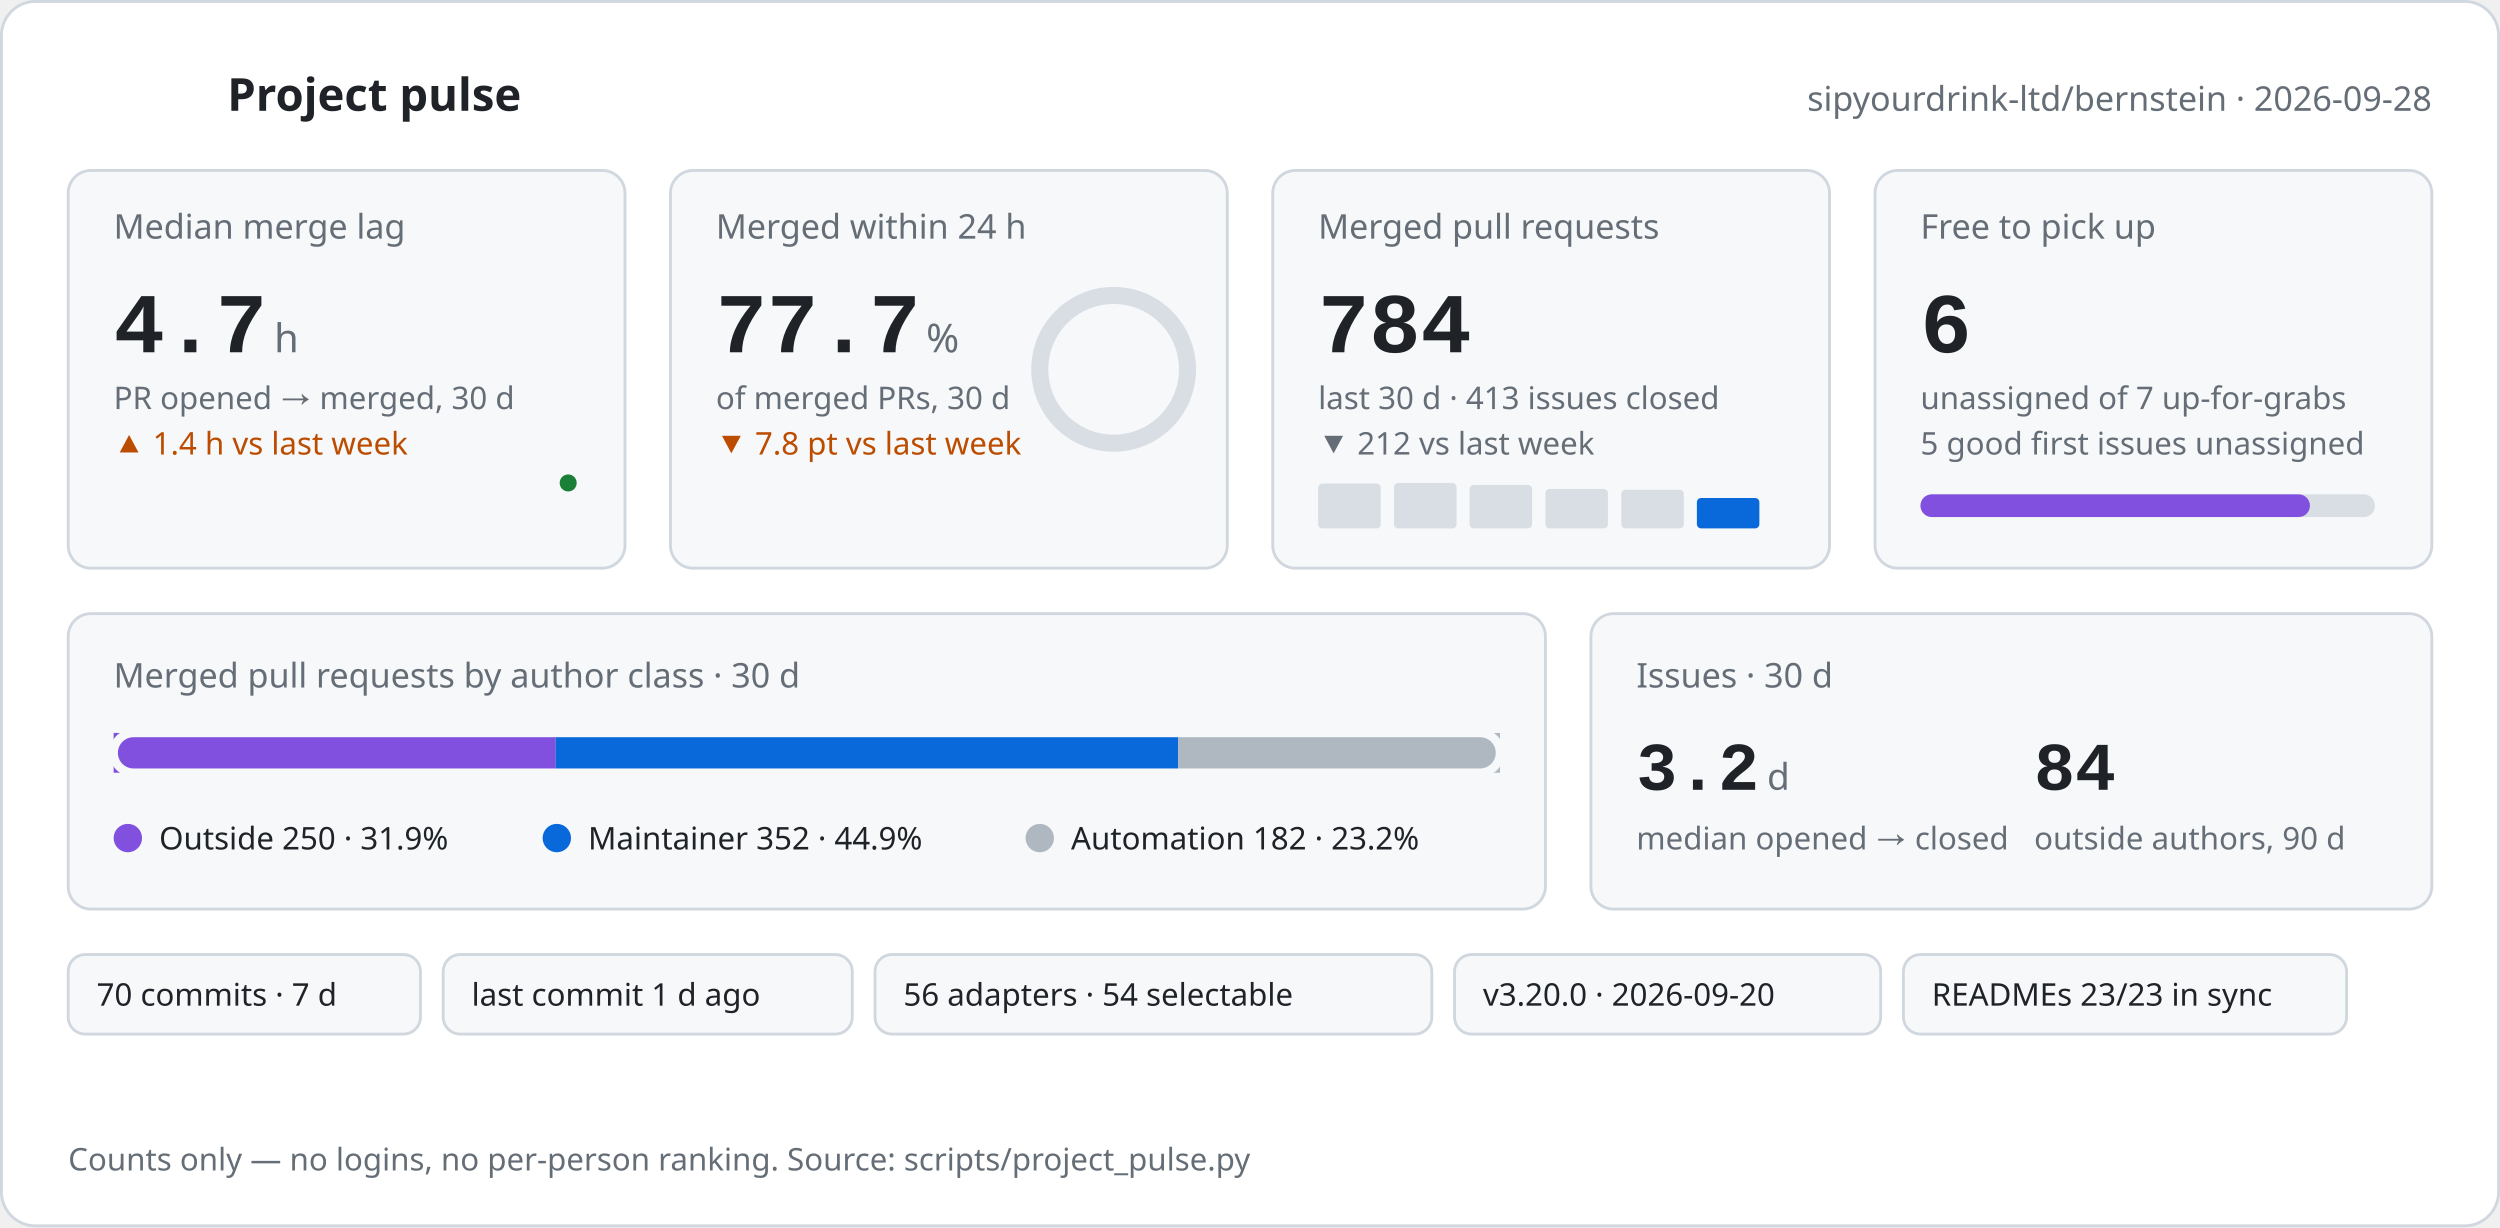
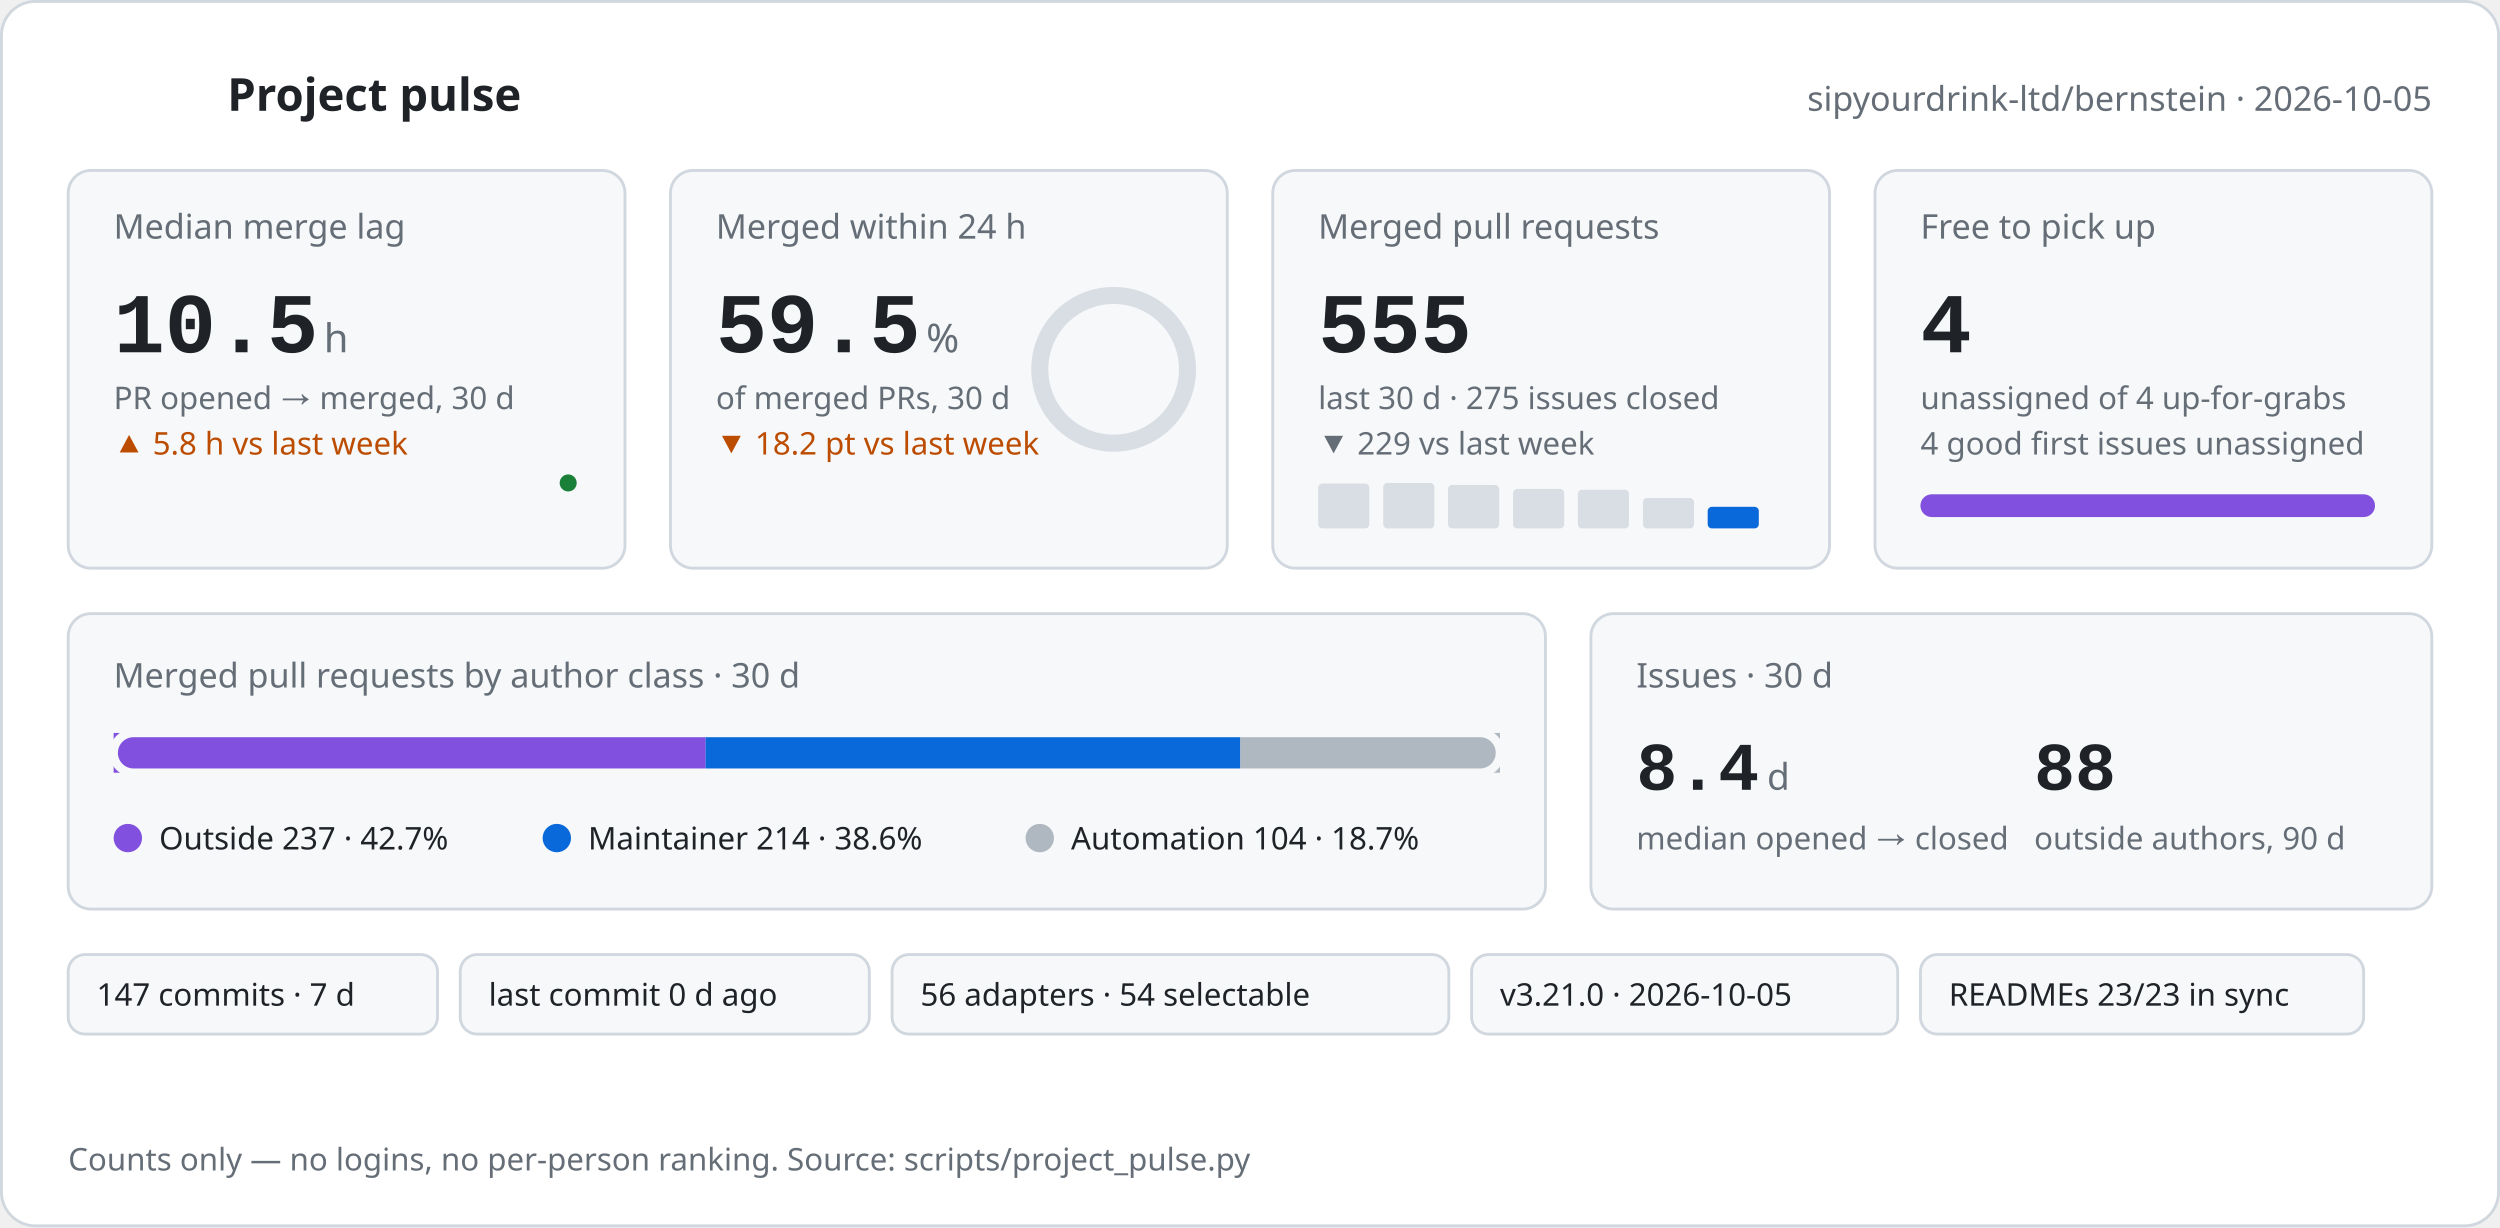
<svg xmlns="http://www.w3.org/2000/svg" width="880" height="432" viewBox="0 0 880 432" role="img" aria-labelledby="pulse-title pulse-desc">
-   <style>text{font-family:-apple-system,BlinkMacSystemFont,'Segoe UI','Noto Sans',Helvetica,Arial,sans-serif;fill:#1f2328}.mono{font-family:ui-monospace,SFMono-Regular,'SF Mono',Menlo,Consolas,'Liberation Mono',monospace}.muted{fill:#656d76}.green{fill:#1a7f37}.orange{fill:#bc4c00}@keyframes rise{from{opacity:0;transform:translateY(8px)}to{opacity:1;transform:none}}@keyframes grow{from{transform:scaleX(0)}to{transform:scaleX(1)}}@keyframes draw{to{stroke-dashoffset:0}}@keyframes ring{to{stroke-dashoffset:36.4}}.rise{animation:rise .6s cubic-bezier(.2,.7,.2,1) both}.d1{animation-delay:.05s}.d2{animation-delay:.12s}.d3{animation-delay:.19s}.d4{animation-delay:.26s}.d5{animation-delay:.33s}.d6{animation-delay:.4s}.grow{transform-box:fill-box;transform-origin:left center;animation:grow .9s cubic-bezier(.2,.7,.2,1) both .35s}.spark{fill:none;stroke-width:2;stroke-linecap:round;stroke-linejoin:round;stroke-dasharray:600;stroke-dashoffset:600;animation:draw 1.4s ease-out forwards .45s}.pulse{fill:none;stroke-width:2;stroke-linecap:round;stroke-linejoin:round;stroke-dasharray:120;stroke-dashoffset:120;animation:draw 1.2s ease-out forwards .1s}.ring{fill:none;stroke-linecap:round;animation:ring 1.3s cubic-bezier(.2,.7,.2,1) forwards .4s}@media (prefers-reduced-motion:reduce){*{animation:none!important;stroke-dashoffset:0!important}.ring{stroke-dashoffset:36.4!important}}</style>
+   <style>text{font-family:-apple-system,BlinkMacSystemFont,'Segoe UI','Noto Sans',Helvetica,Arial,sans-serif;fill:#1f2328}.mono{font-family:ui-monospace,SFMono-Regular,'SF Mono',Menlo,Consolas,'Liberation Mono',monospace}.muted{fill:#656d76}.green{fill:#1a7f37}.orange{fill:#bc4c00}@keyframes rise{from{opacity:0;transform:translateY(8px)}to{opacity:1;transform:none}}@keyframes grow{from{transform:scaleX(0)}to{transform:scaleX(1)}}@keyframes draw{to{stroke-dashoffset:0}}@keyframes ring{to{stroke-dashoffset:66.2}}.rise{animation:rise .6s cubic-bezier(.2,.7,.2,1) both}.d1{animation-delay:.05s}.d2{animation-delay:.12s}.d3{animation-delay:.19s}.d4{animation-delay:.26s}.d5{animation-delay:.33s}.d6{animation-delay:.4s}.grow{transform-box:fill-box;transform-origin:left center;animation:grow .9s cubic-bezier(.2,.7,.2,1) both .35s}.spark{fill:none;stroke-width:2;stroke-linecap:round;stroke-linejoin:round;stroke-dasharray:600;stroke-dashoffset:600;animation:draw 1.4s ease-out forwards .45s}.pulse{fill:none;stroke-width:2;stroke-linecap:round;stroke-linejoin:round;stroke-dasharray:120;stroke-dashoffset:120;animation:draw 1.2s ease-out forwards .1s}.ring{fill:none;stroke-linecap:round;animation:ring 1.3s cubic-bezier(.2,.7,.2,1) forwards .4s}@media (prefers-reduced-motion:reduce){*{animation:none!important;stroke-dashoffset:0!important}.ring{stroke-dashoffset:66.2!important}}</style>
  <rect x="0.5" y="0.5" width="879" height="431" rx="12" fill="#ffffff" stroke="#d0d7de" />
  <polyline class="pulse" stroke="#1a7f37" points="24,34 34,34 39,22 45,46 51,28 56,34 68,34" />
  <text x="80" y="39" font-size="16" font-weight="600">Project pulse</text>
-   <text x="856" y="39" font-size="12" text-anchor="end" class="muted">sipyourdrink-ltd/bernstein · 2026-09-28</text>
+   <text x="856" y="39" font-size="12" text-anchor="end" class="muted">sipyourdrink-ltd/bernstein · 2026-10-05</text>
  <g class="rise d1">
    <rect x="24" y="60" width="196" height="140" rx="8" fill="#f6f8fa" stroke="#d0d7de" />
    <text x="40" y="84" font-size="12" class="muted">Median merge lag</text>
-     <text x="40" y="124" font-size="30" font-weight="600" class="mono">4.7</text>
-     <text x="96.5" y="124" font-size="14" class="muted">h</text>
+     <text x="40" y="124" font-size="30" font-weight="600" class="mono">10.5</text>
+     <text x="114.0" y="124" font-size="14" class="muted">h</text>
    <text x="40" y="144" font-size="11" class="muted">PR opened → merged, 30 d</text>
-     <text x="40" y="160" font-size="11" class="orange">▲ 1.4 h vs last week</text>
-     <polyline class="spark" stroke="#1a7f37" points="40.0,186.0 72.0,185.2 104.0,183.0 136.0,180.7 168.0,180.7 200.0,170.0" />
+     <text x="40" y="160" font-size="11" class="orange">▲ 5.8 h vs last week</text>
+     <polyline class="spark" stroke="#1a7f37" points="40.0,186.0 66.7,185.8 93.3,185.2 120.0,184.6 146.7,184.6 173.3,181.7 200.0,170.0" />
    <circle cx="200.0" cy="170.0" r="3" fill="#1a7f37" />
  </g>
  <g class="rise d2">
    <rect x="236" y="60" width="196" height="140" rx="8" fill="#f6f8fa" stroke="#d0d7de" />
    <text x="252" y="84" font-size="12" class="muted">Merged within 24 h</text>
-     <text x="252" y="124" font-size="30" font-weight="600" class="mono">77.7</text>
+     <text x="252" y="124" font-size="30" font-weight="600" class="mono">59.5</text>
    <text x="326.0" y="124" font-size="14" class="muted">%</text>
    <text x="252" y="144" font-size="11" class="muted">of merged PRs, 30 d</text>
-     <text x="252" y="160" font-size="11" class="orange">▼ 7.8 pt vs last week</text>
+     <text x="252" y="160" font-size="11" class="orange">▼ 18.2 pt vs last week</text>
    <circle cx="392" cy="130" r="26.0" fill="none" stroke="#d8dee4" stroke-width="6" />
    <circle class="ring" cx="392" cy="130" r="26.0" stroke="#2da44e" stroke-width="6" stroke-dasharray="163.4" stroke-dashoffset="163.4" transform="rotate(-90 392 130)" />
  </g>
  <g class="rise d3">
    <rect x="448" y="60" width="196" height="140" rx="8" fill="#f6f8fa" stroke="#d0d7de" />
    <text x="464" y="84" font-size="12" class="muted">Merged pull requests</text>
-     <text x="464" y="124" font-size="30" font-weight="600" class="mono">784</text>
-     <text x="464" y="144" font-size="11" class="muted">last 30 d · 413 issues closed</text>
-     <text x="464" y="160" font-size="11" class="muted">▼ 212 vs last week</text>
-     <rect x="464.0" y="170.2" width="22" height="15.8" rx="1.5" fill="#d8dee4" />
-     <rect x="490.7" y="170.0" width="22" height="16.0" rx="1.5" fill="#d8dee4" />
-     <rect x="517.3" y="170.7" width="22" height="15.3" rx="1.5" fill="#d8dee4" />
-     <rect x="544.0" y="172.1" width="22" height="13.9" rx="1.5" fill="#d8dee4" />
-     <rect x="570.7" y="172.4" width="22" height="13.6" rx="1.5" fill="#d8dee4" />
-     <rect x="597.3" y="175.3" width="22" height="10.7" rx="1.5" fill="#0969da" />
+     <text x="464" y="124" font-size="30" font-weight="600" class="mono">555</text>
+     <text x="464" y="144" font-size="11" class="muted">last 30 d · 275 issues closed</text>
+     <text x="464" y="160" font-size="11" class="muted">▼ 229 vs last week</text>
+     <rect x="464.0" y="170.2" width="18" height="15.8" rx="1.5" fill="#d8dee4" />
+     <rect x="486.9" y="170.0" width="18" height="16.0" rx="1.5" fill="#d8dee4" />
+     <rect x="509.7" y="170.7" width="18" height="15.3" rx="1.5" fill="#d8dee4" />
+     <rect x="532.6" y="172.1" width="18" height="13.9" rx="1.5" fill="#d8dee4" />
+     <rect x="555.4" y="172.4" width="18" height="13.6" rx="1.5" fill="#d8dee4" />
+     <rect x="578.3" y="175.3" width="18" height="10.7" rx="1.5" fill="#d8dee4" />
+     <rect x="601.1" y="178.4" width="18" height="7.6" rx="1.5" fill="#0969da" />
  </g>
  <g class="rise d4">
    <rect x="660" y="60" width="196" height="140" rx="8" fill="#f6f8fa" stroke="#d0d7de" />
    <text x="676" y="84" font-size="12" class="muted">Free to pick up</text>
-     <text x="676" y="124" font-size="30" font-weight="600" class="mono">6</text>
-     <text x="676" y="144" font-size="11" class="muted">unassigned of 7 up-for-grabs</text>
-     <text x="676" y="160" font-size="11" class="muted">5 good first issues unassigned</text>
+     <text x="676" y="124" font-size="30" font-weight="600" class="mono">4</text>
+     <text x="676" y="144" font-size="11" class="muted">unassigned of 4 up-for-grabs</text>
+     <text x="676" y="160" font-size="11" class="muted">4 good first issues unassigned</text>
    <rect x="676" y="174" width="160" height="8" rx="4" fill="#d8dee4" />
-     <rect class="grow" x="676" y="174" width="137.1" height="8" rx="4" fill="#8250df" />
+     <rect class="grow" x="676" y="174" width="160.0" height="8" rx="4" fill="#8250df" />
  </g>
  <g class="rise d5">
    <rect x="24" y="216" width="520" height="104" rx="8" fill="#f6f8fa" stroke="#d0d7de" />
    <text x="40" y="242" font-size="12" class="muted">Merged pull requests by author class · 30 d</text>
    <rect x="40" y="258" width="488" height="14" rx="7" fill="#d8dee4" />
-     <rect class="grow" x="40.0" y="258" width="155.6" height="14" fill="#8250df" />
-     <rect class="grow" x="195.6" y="258" width="219.1" height="14" fill="#0969da" />
-     <rect class="grow" x="414.7" y="258" width="113.3" height="14" fill="#afb8c1" />
+     <rect class="grow" x="40.0" y="258" width="208.4" height="14" fill="#8250df" />
+     <rect class="grow" x="248.4" y="258" width="188.2" height="14" fill="#0969da" />
+     <rect class="grow" x="436.6" y="258" width="91.4" height="14" fill="#afb8c1" />
    <rect x="40" y="258" width="488" height="14" rx="7" fill="none" stroke="#f6f8fa" stroke-width="3" />
    <circle cx="45" cy="295" r="5" fill="#8250df" />
-     <text x="56" y="299" font-size="11">Outside 250 · 31.9%</text>
+     <text x="56" y="299" font-size="11">Outside 237 · 42.7%</text>
    <circle cx="196" cy="295" r="5" fill="#0969da" />
-     <text x="207" y="299" font-size="11">Maintainer 352 · 44.9%</text>
+     <text x="207" y="299" font-size="11">Maintainer 214 · 38.6%</text>
    <circle cx="366" cy="295" r="5" fill="#afb8c1" />
-     <text x="377" y="299" font-size="11">Automation 182 · 23.2%</text>
+     <text x="377" y="299" font-size="11">Automation 104 · 18.7%</text>
  </g>
  <g class="rise d6">
    <rect x="560" y="216" width="296" height="104" rx="8" fill="#f6f8fa" stroke="#d0d7de" />
    <text x="576" y="242" font-size="12" class="muted">Issues · 30 d</text>
-     <text x="576" y="278" font-size="24" font-weight="600" class="mono">3.2</text>
+     <text x="576" y="278" font-size="24" font-weight="600" class="mono">8.4</text>
    <text x="622.0" y="278" font-size="13" class="muted">d</text>
    <text x="576" y="299" font-size="11" class="muted">median opened → closed</text>
-     <text x="716" y="278" font-size="24" font-weight="600" class="mono">84</text>
+     <text x="716" y="278" font-size="24" font-weight="600" class="mono">88</text>
    <text x="716" y="299" font-size="11" class="muted">outside authors, 90 d</text>
  </g>
  <g class="rise d2">
-     <rect x="24" y="336" width="124" height="28" rx="6" fill="#f6f8fa" stroke="#d0d7de" />
-     <text x="34" y="354" font-size="11">70 commits · 7 d</text>
+     <rect x="24" y="336" width="130" height="28" rx="6" fill="#f6f8fa" stroke="#d0d7de" />
+     <text x="34" y="354" font-size="11">147 commits · 7 d</text>
  </g>
  <g class="rise d3">
-     <rect x="156" y="336" width="144" height="28" rx="6" fill="#f6f8fa" stroke="#d0d7de" />
-     <text x="166" y="354" font-size="11">last commit 1 d ago</text>
+     <rect x="162" y="336" width="144" height="28" rx="6" fill="#f6f8fa" stroke="#d0d7de" />
+     <text x="172" y="354" font-size="11">last commit 0 d ago</text>
  </g>
  <g class="rise d4">
-     <rect x="308" y="336" width="196" height="28" rx="6" fill="#f6f8fa" stroke="#d0d7de" />
-     <text x="318" y="354" font-size="11">56 adapters · 54 selectable</text>
+     <rect x="314" y="336" width="196" height="28" rx="6" fill="#f6f8fa" stroke="#d0d7de" />
+     <text x="324" y="354" font-size="11">56 adapters · 54 selectable</text>
  </g>
  <g class="rise d5">
-     <rect x="512" y="336" width="150" height="28" rx="6" fill="#f6f8fa" stroke="#d0d7de" />
-     <text x="522" y="354" font-size="11">v3.20.0 · 2026-09-20</text>
+     <rect x="518" y="336" width="150" height="28" rx="6" fill="#f6f8fa" stroke="#d0d7de" />
+     <text x="528" y="354" font-size="11">v3.21.0 · 2026-10-05</text>
  </g>
  <g class="rise d6">
-     <rect x="670" y="336" width="156" height="28" rx="6" fill="#f6f8fa" stroke="#d0d7de" />
-     <text x="680" y="354" font-size="11">READMEs 23/23 in sync</text>
+     <rect x="676" y="336" width="156" height="28" rx="6" fill="#f6f8fa" stroke="#d0d7de" />
+     <text x="686" y="354" font-size="11">READMEs 23/23 in sync</text>
  </g>
  <text x="24" y="412" font-size="11" class="muted">Counts only — no logins, no per-person ranking. Source: scripts/project_pulse.py</text>
</svg>
